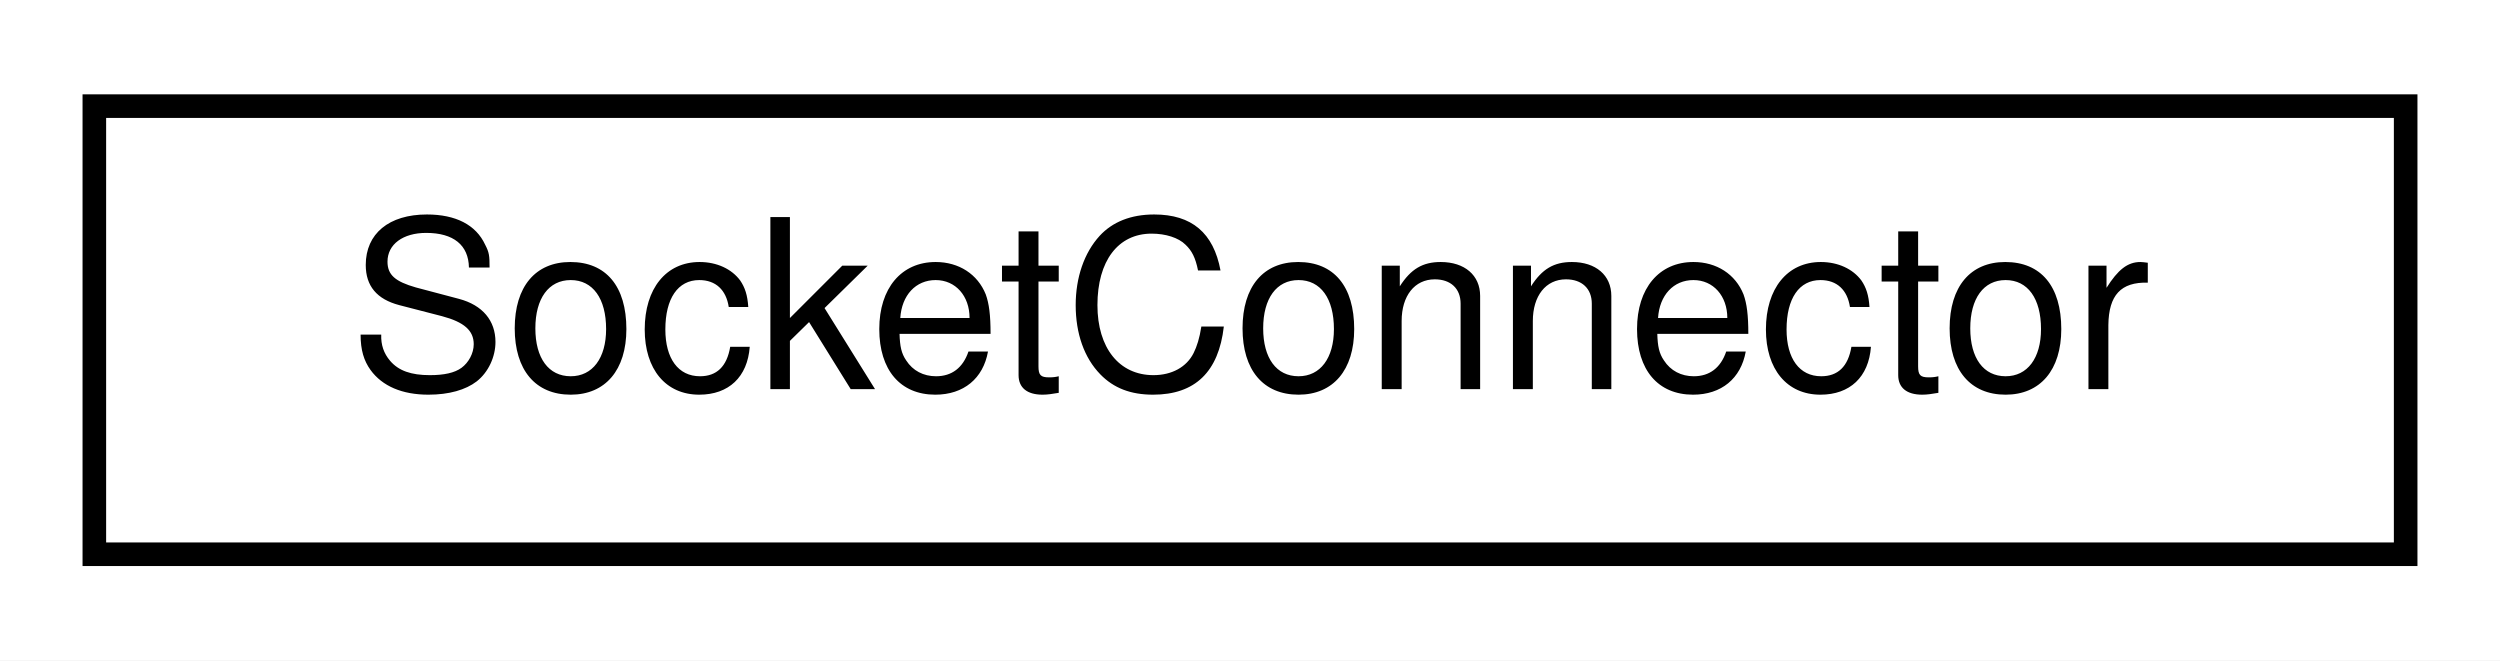
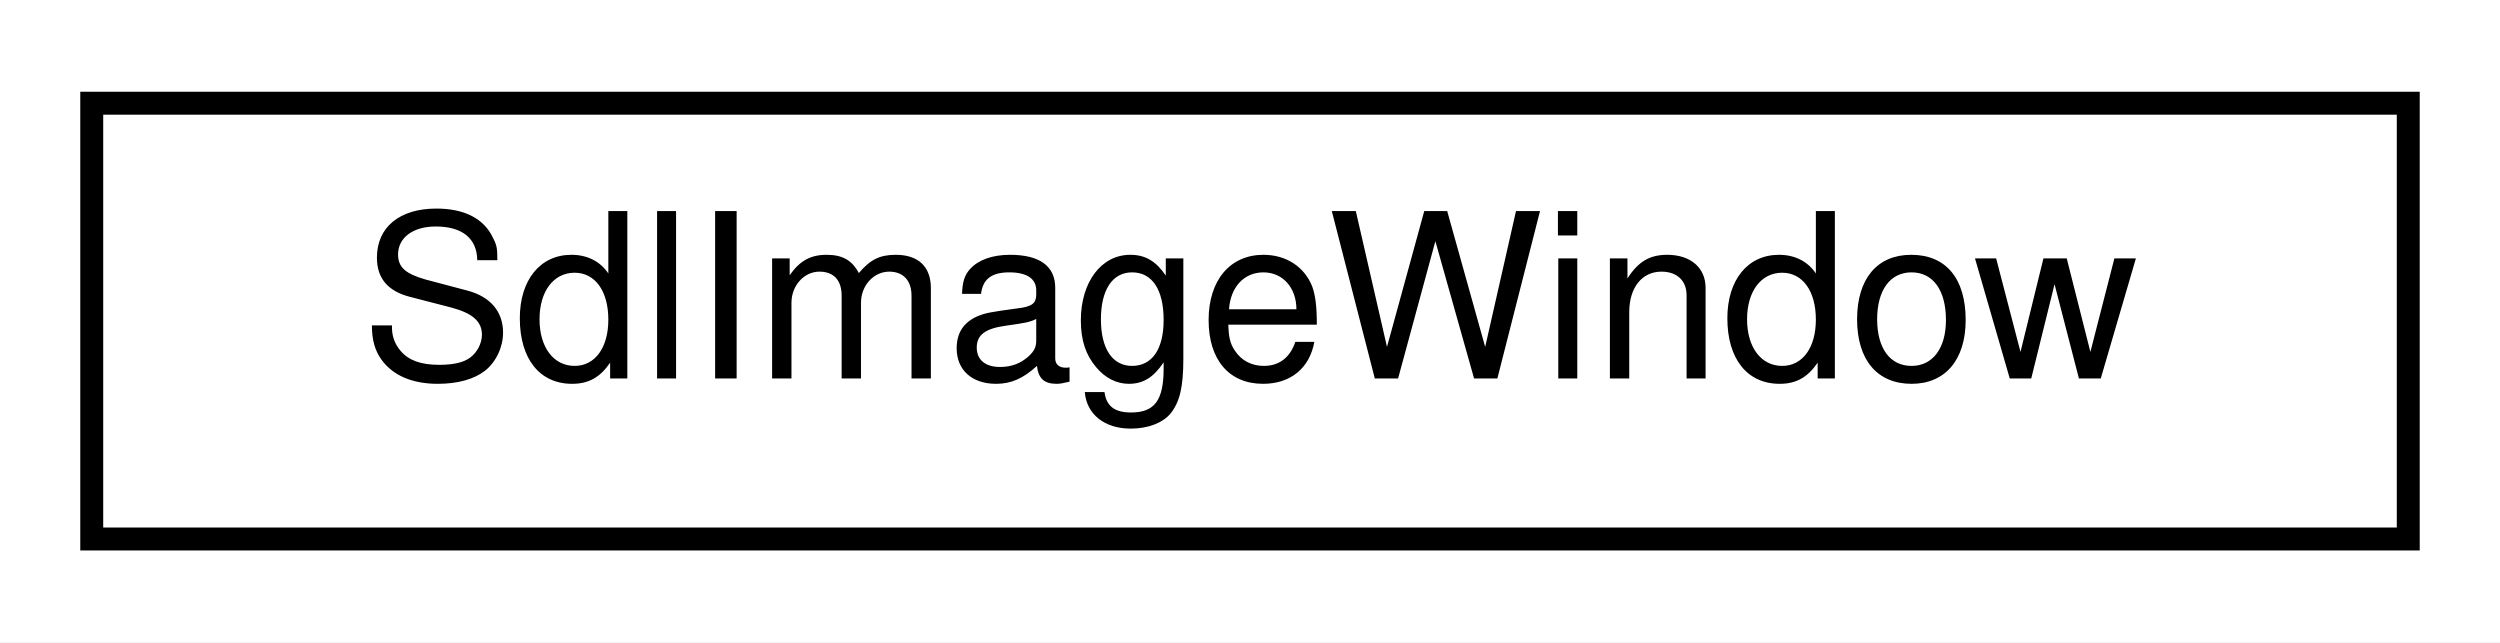
- <svg xmlns="http://www.w3.org/2000/svg" xmlns:xlink="http://www.w3.org/1999/xlink" width="106pt" height="28pt" viewBox="0.00 0.00 106.00 28.00">
+ <svg xmlns="http://www.w3.org/2000/svg" xmlns:xlink="http://www.w3.org/1999/xlink" width="109pt" height="28pt" viewBox="0.00 0.00 109.00 28.00">
  <g id="graph0" class="graph" transform="scale(1 1) rotate(0) translate(4 24)">
-     <polygon fill="white" stroke="transparent" points="-4,4 -4,-24 102,-24 102,4 -4,4" />
+     <polygon fill="white" stroke="transparent" points="-4,4 -4,-24 105,-24 105,4 -4,4" />
    <g id="node1" class="node">
      <g id="a_node1">
-         <a xlink:href="d7/d76/classSocketConnector.html" target="_top" xlink:title=" ">
-           <polygon fill="white" stroke="black" points="0,-0.5 0,-19.5 98,-19.5 98,-0.5 0,-0.5" />
-           <text text-anchor="middle" x="49" y="-7.5" font-family="Helvetica,sans-Serif" font-size="10.00">SocketConnector</text>
+         <a xlink:href="d0/d05/classSdlImageWindow.html" target="_top" xlink:title=" ">
+           <polygon fill="white" stroke="black" points="0,-0.5 0,-19.5 101,-19.5 101,-0.5 0,-0.5" />
+           <text text-anchor="middle" x="50.5" y="-7.5" font-family="Helvetica,sans-Serif" font-size="10.00">SdlImageWindow</text>
        </a>
      </g>
    </g>
  </g>
</svg>
